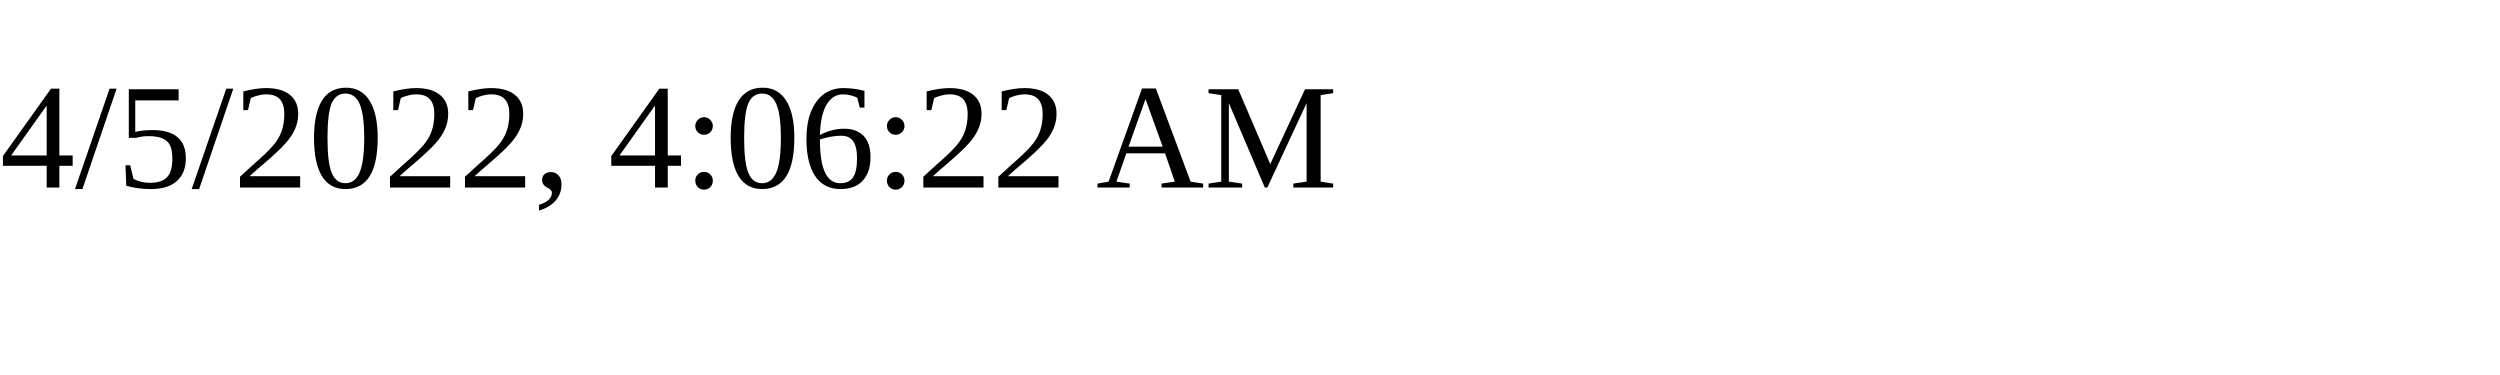
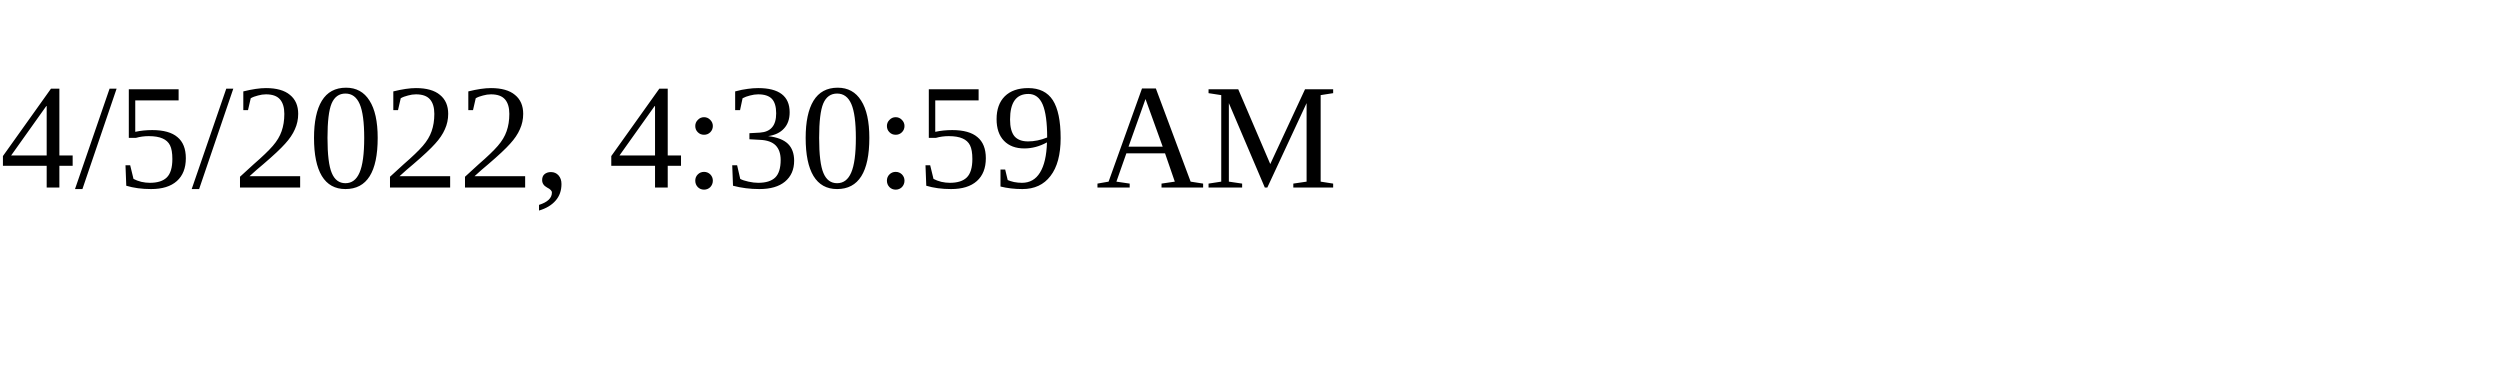
<svg xmlns="http://www.w3.org/2000/svg" height="30" width="200">
-   <text x="0" y="15">4/5/2022, 4:06:22 AM</text>
+   <text x="0" y="15">4/5/2022, 4:30:59 AM</text>
</svg>
